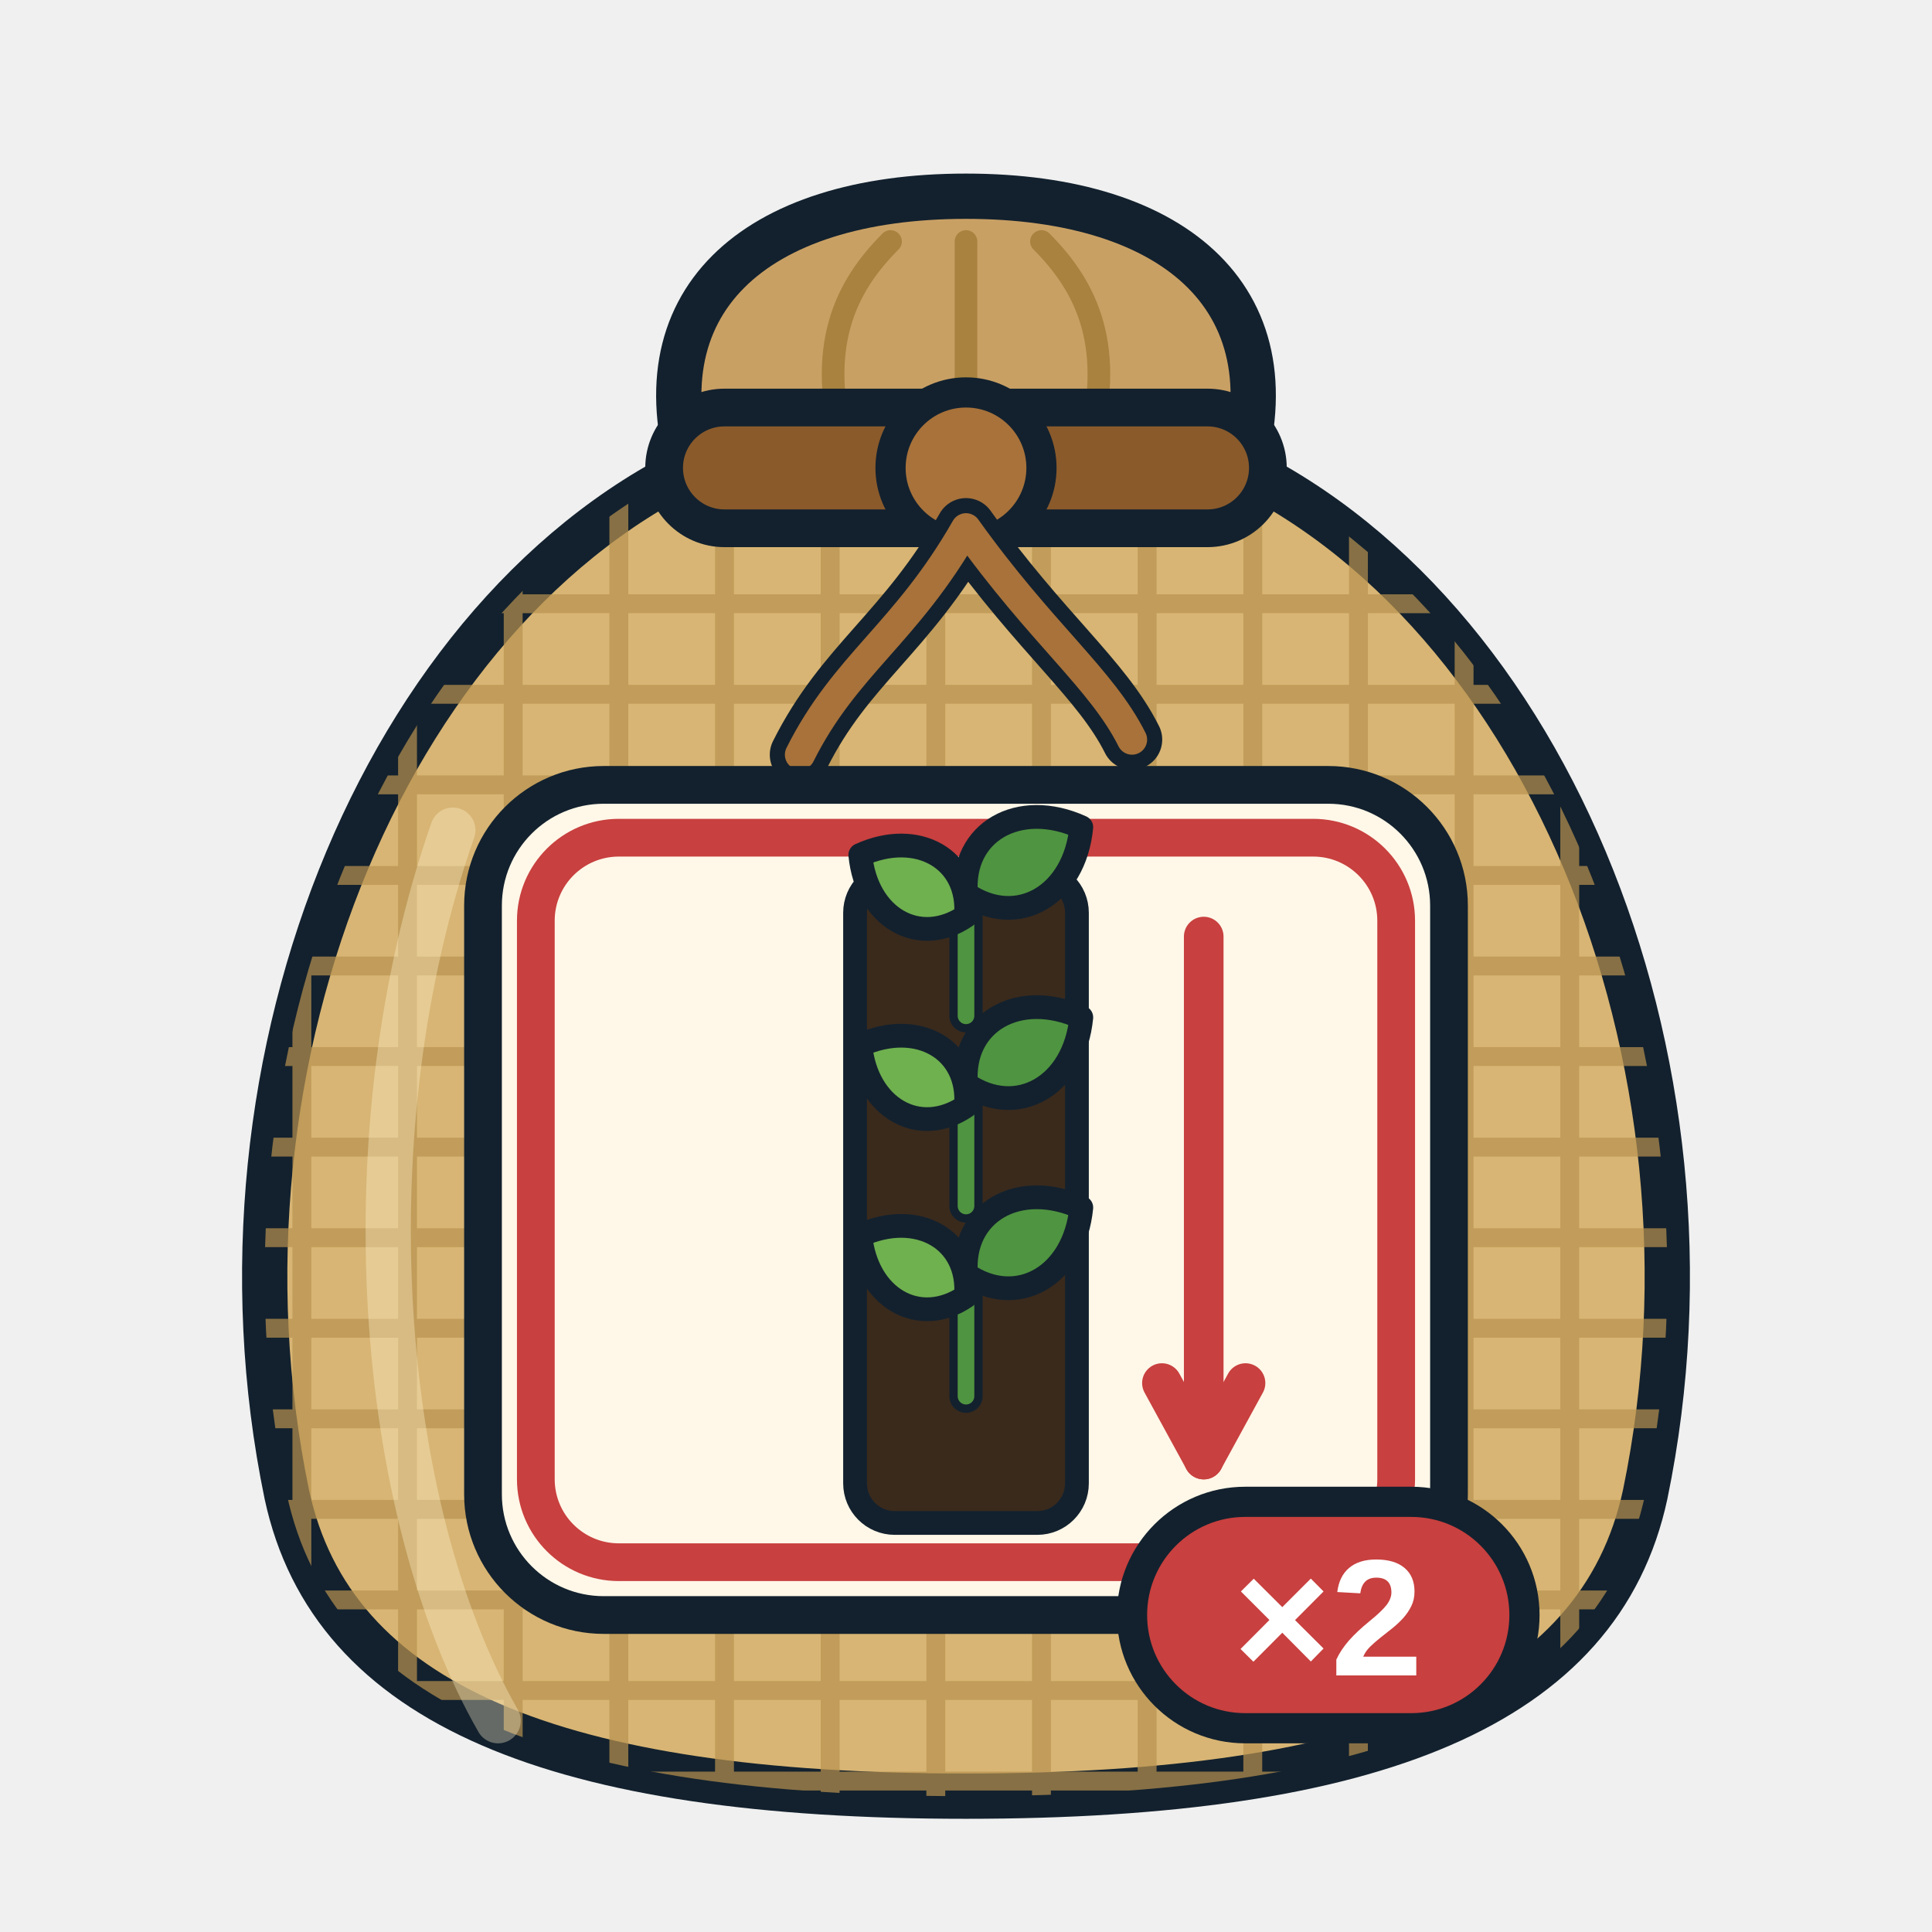
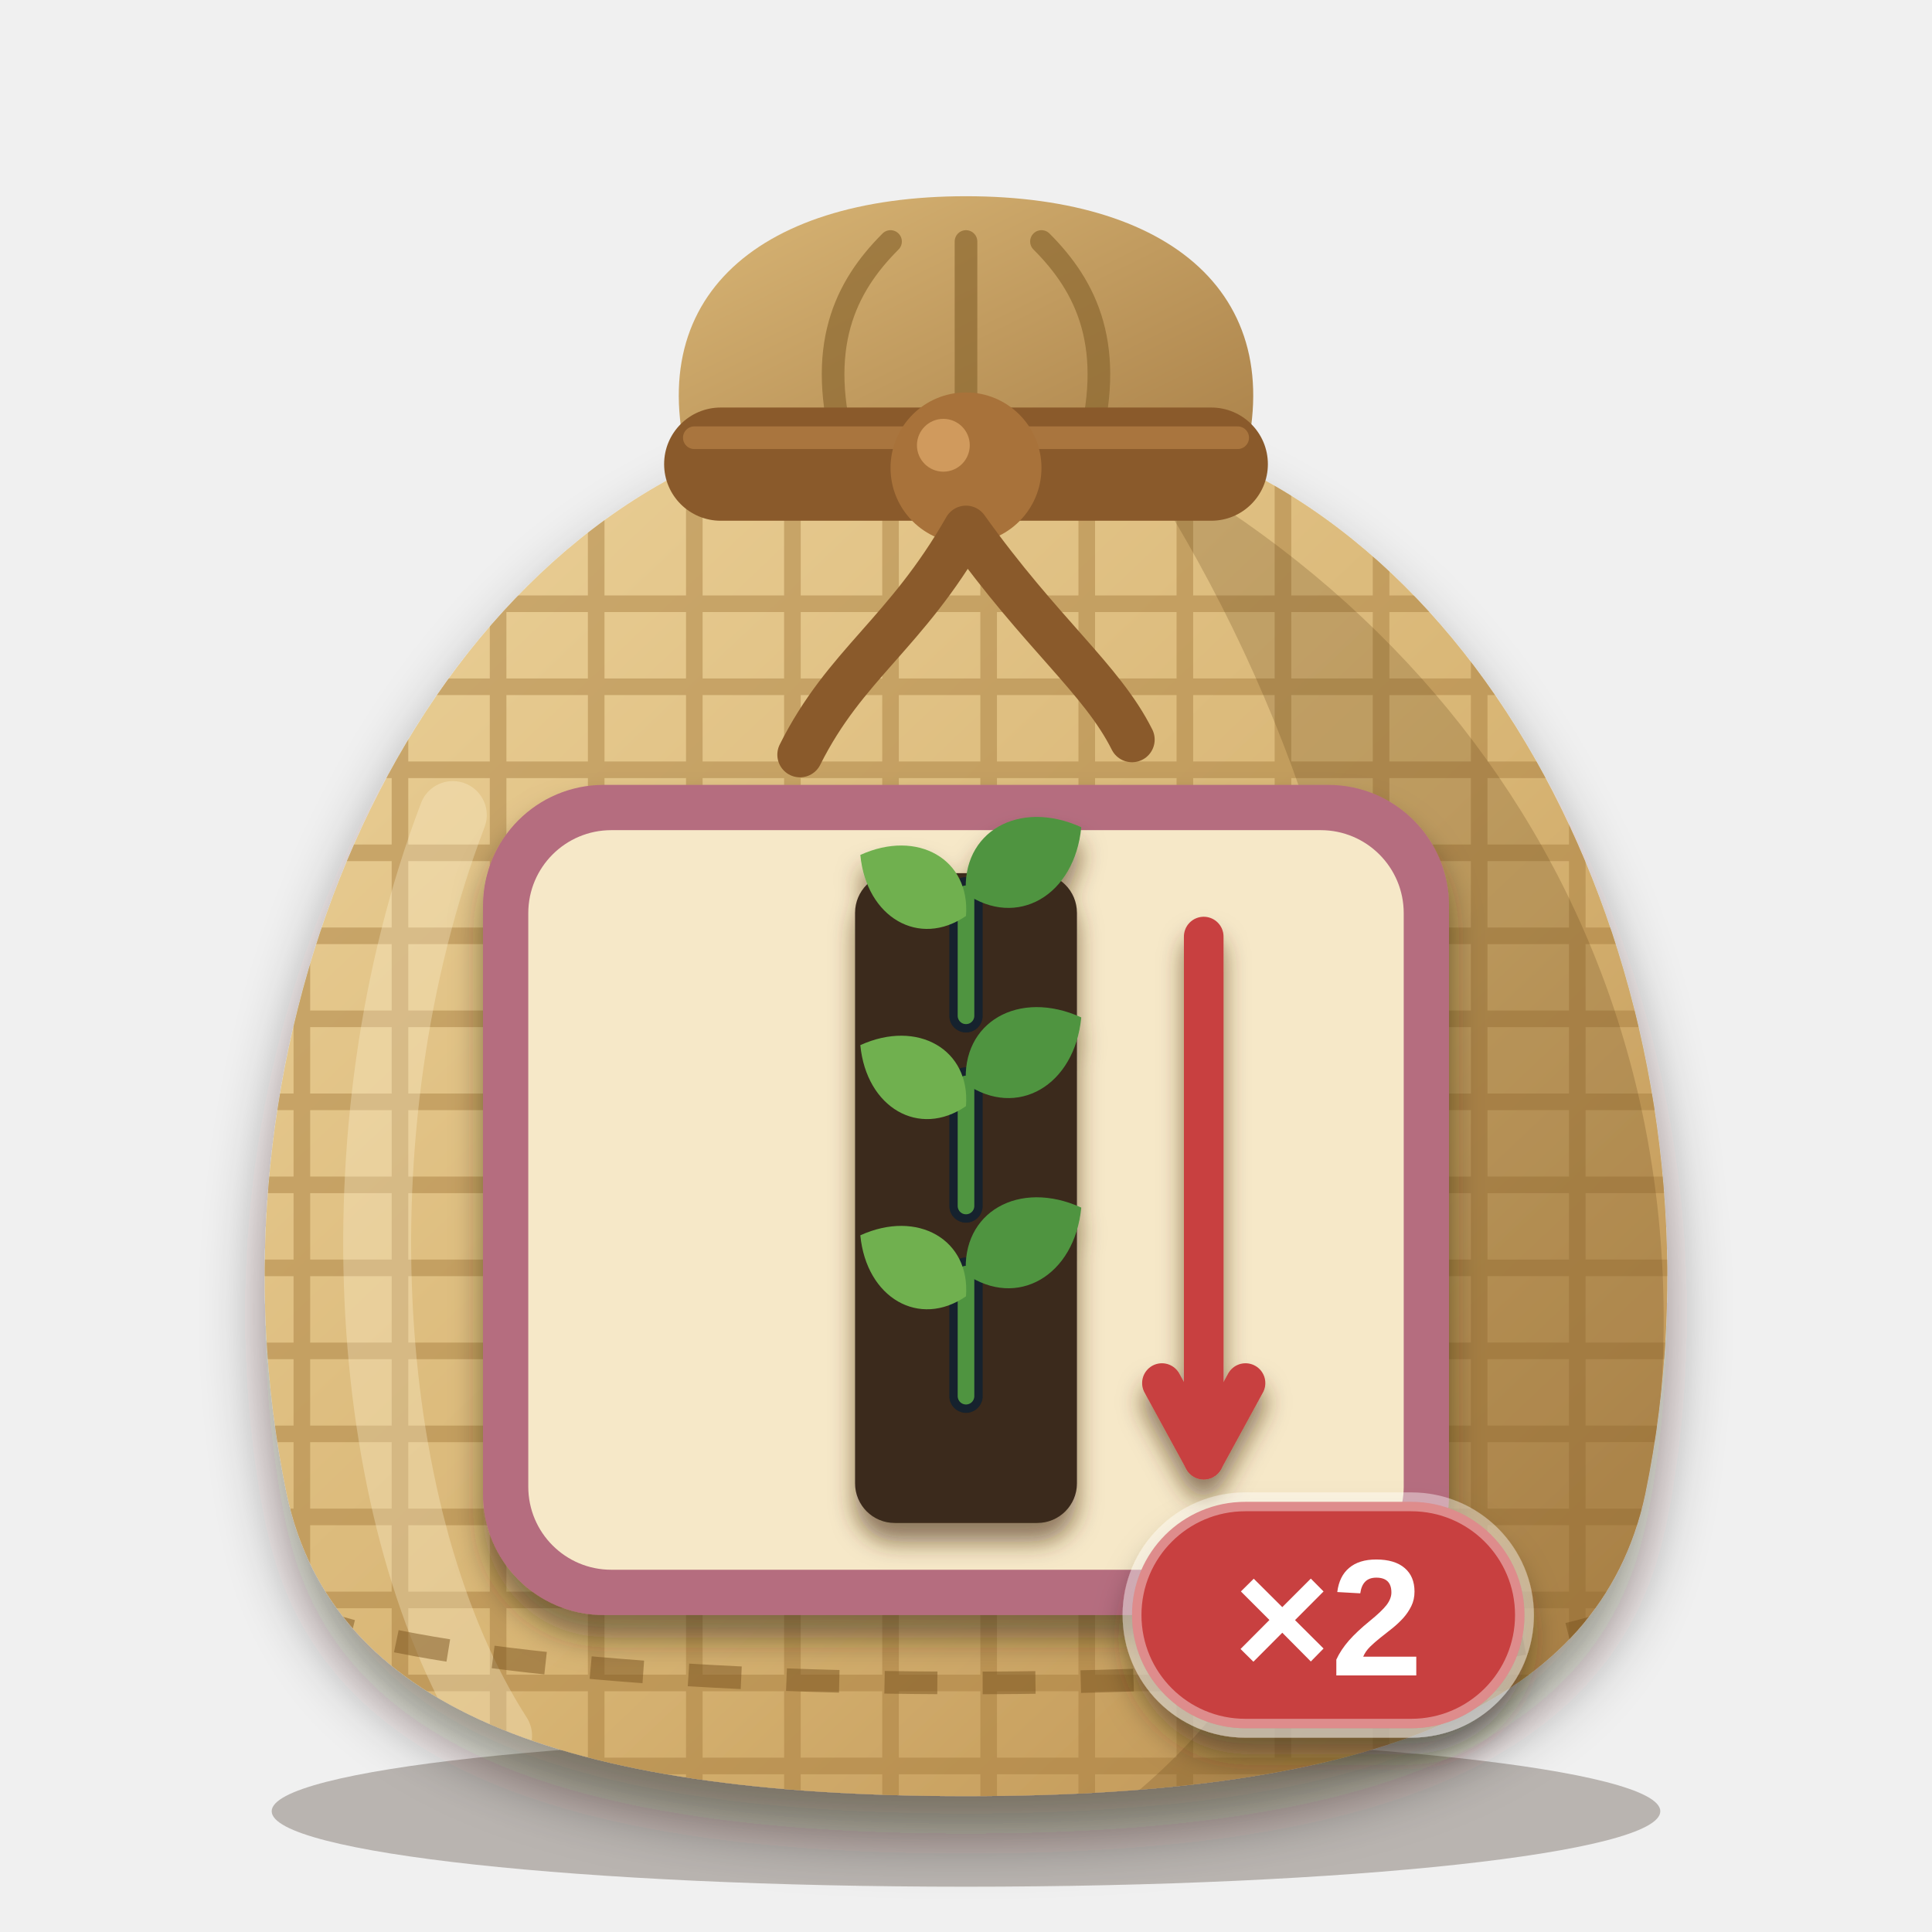
<svg xmlns="http://www.w3.org/2000/svg" viewBox="0 0 256 256" width="256" height="256">
  <defs>
    <clipPath id="sk">
      <path d="M96 60 C52 78 26 140 38 198 C44 226 74 238 128 238 C182 238 212 226 218 198 C230 140 204 78 160 60 Z" />
    </clipPath>
+     <linearGradient id="bg" x1="0" y1="0" x2="1" y2="1">
+       <stop offset="0" stop-color="#ecd29a" />
+       <stop offset="0.55" stop-color="#d8b574" />
+       <stop offset="1" stop-color="#b98d4e" />
+     </linearGradient>
+     <linearGradient id="ng" x1="0" y1="0" x2="1" y2="1">
+       <stop offset="0" stop-color="#d9b676" />
+       <stop offset="1" stop-color="#a98048" />
+     </linearGradient>
+     <filter id="soft" x="-20%" y="-20%" width="140%" height="150%">
+       <feDropShadow dx="0" dy="5" stdDeviation="4" flood-color="#2a1a0c" flood-opacity="0.45" />
+     </filter>
+     <filter id="lab" x="-20%" y="-20%" width="140%" height="150%">
+       <feDropShadow dx="0" dy="3" stdDeviation="2" flood-color="#2a1a0c" flood-opacity="0.5" />
+     </filter>
+     <filter id="ms" x="-20%" y="-20%" width="140%" height="150%">
+       <feDropShadow dx="0" dy="2.5" stdDeviation="1.6" flood-color="#4a2e10" flood-opacity="0.6" />
+     </filter>
  </defs>
-   <path d="M92 64 C84 40 100 26 128 26 C156 26 172 40 164 64 Z" fill="#c9a064" stroke="#13212e" stroke-width="6" stroke-linejoin="round" />
-   <path d="M112 60 C108 46 112 38 118 32 M128 60 V32 M144 60 C148 46 144 38 138 32" fill="none" stroke="#a8823e" stroke-width="3" stroke-linecap="round" />
-   <path d="M96 60 C52 78 26 140 38 198 C44 226 74 238 128 238 C182 238 212 226 218 198 C230 140 204 78 160 60 Z" fill="#d8b574" stroke="#13212e" stroke-width="6" stroke-linejoin="round" />
-   <g clip-path="url(#sk)" stroke="#b8924e" stroke-width="2.5" opacity="0.7">
-     <path d="M20 80 H240" />
-     <path d="M20 92 H240" />
-     <path d="M20 104 H240" />
-     <path d="M20 116 H240" />
-     <path d="M20 128 H240" />
-     <path d="M20 140 H240" />
-     <path d="M20 152 H240" />
-     <path d="M20 164 H240" />
-     <path d="M20 176 H240" />
-     <path d="M20 188 H240" />
-     <path d="M20 200 H240" />
-     <path d="M20 212 H240" />
-     <path d="M20 224 H240" />
-     <path d="M20 236 H240" />
-     <path d="M40 60 V240" />
-     <path d="M54 60 V240" />
-     <path d="M68 60 V240" />
-     <path d="M82 60 V240" />
-     <path d="M96 60 V240" />
-     <path d="M110 60 V240" />
-     <path d="M124 60 V240" />
-     <path d="M138 60 V240" />
-     <path d="M152 60 V240" />
-     <path d="M166 60 V240" />
-     <path d="M180 60 V240" />
-     <path d="M194 60 V240" />
-     <path d="M208 60 V240" />
+   <ellipse cx="128" cy="240" rx="92" ry="10" fill="#2a1a0c" opacity="0.28" />
+   <path d="M92 64 C84 40 100 26 128 26 C156 26 172 40 164 64 Z" fill="url(#ng)" />
+   <path d="M112 60 C108 46 112 38 118 32 M128 60 V32 M144 60 C148 46 144 38 138 32" fill="none" stroke="#8c6830" stroke-width="3" stroke-linecap="round" opacity="0.7" />
+   <g filter="url(#soft)">
+     <path d="M96 60 C52 78 26 140 38 198 C44 226 74 238 128 238 C182 238 212 226 218 198 C230 140 204 78 160 60 Z" fill="url(#bg)" />
  </g>
-   <path d="M60 110 C46 150 50 200 66 228" fill="none" stroke="#fff3cf" stroke-width="6" stroke-linecap="round" opacity="0.35" />
-   <rect x="88" y="54" width="80" height="16" rx="8" fill="#8a5a2b" stroke="#13212e" stroke-width="5" />
-   <circle cx="128" cy="62" r="10" fill="#a8723a" stroke="#13212e" stroke-width="4" />
-   <path d="M128 70 C120 84 112 88 106 100 M128 70 C138 84 146 90 150 98" fill="none" stroke="#13212e" stroke-width="8" stroke-linecap="round" />
-   <path d="M128 70 C120 84 112 88 106 100 M128 70 C138 84 146 90 150 98" fill="none" stroke="#a8723a" stroke-width="4" stroke-linecap="round" />
-   <rect x="64" y="104" width="128" height="110" rx="16" fill="#fff7e8" stroke="#13212e" stroke-width="5" />
-   <rect x="71" y="111" width="114" height="96" rx="11" fill="none" stroke="#c8403f" stroke-width="5" />
-   <g transform="translate(75.5 111.5) scale(1.05)">
-     <rect x="36" y="4" width="28" height="82" rx="5" fill="#3a2a1c" stroke="#13212e" stroke-width="3" stroke-linejoin="round" stroke-linecap="round" />
-     <path d="M50 22 L50 6.6" fill="none" stroke="#13212e" stroke-width="4.2" stroke-linecap="round" />
-     <path d="M50 22 L50 6.6" fill="none" stroke="#4f9440" stroke-width="2.1" stroke-linecap="round" />
-     <path d="M0 0 C3.08 -6.468, 10.78 -6.468, 15.4 0 C10.78 6.468, 3.08 6.468, 0 0 Z" transform="translate(50 9.4) rotate(-150)" fill="#6fb04f" stroke="#13212e" stroke-width="3" stroke-linejoin="round" stroke-linecap="round" />
-     <path d="M0 0 C3.36 -7.056, 11.76 -7.056, 16.8 0 C11.76 7.056, 3.36 7.056, 0 0 Z" transform="translate(50 6.6) rotate(-30)" fill="#4f9440" stroke="#13212e" stroke-width="3" stroke-linejoin="round" stroke-linecap="round" />
-     <path d="M50 46 L50 30.6" fill="none" stroke="#13212e" stroke-width="4.2" stroke-linecap="round" />
-     <path d="M50 46 L50 30.6" fill="none" stroke="#4f9440" stroke-width="2.1" stroke-linecap="round" />
-     <path d="M0 0 C3.08 -6.468, 10.78 -6.468, 15.4 0 C10.78 6.468, 3.08 6.468, 0 0 Z" transform="translate(50 33.4) rotate(-150)" fill="#6fb04f" stroke="#13212e" stroke-width="3" stroke-linejoin="round" stroke-linecap="round" />
-     <path d="M0 0 C3.36 -7.056, 11.76 -7.056, 16.8 0 C11.76 7.056, 3.36 7.056, 0 0 Z" transform="translate(50 30.6) rotate(-30)" fill="#4f9440" stroke="#13212e" stroke-width="3" stroke-linejoin="round" stroke-linecap="round" />
-     <path d="M50 70 L50 54.6" fill="none" stroke="#13212e" stroke-width="4.2" stroke-linecap="round" />
-     <path d="M50 70 L50 54.6" fill="none" stroke="#4f9440" stroke-width="2.1" stroke-linecap="round" />
-     <path d="M0 0 C3.08 -6.468, 10.78 -6.468, 15.4 0 C10.78 6.468, 3.08 6.468, 0 0 Z" transform="translate(50 57.4) rotate(-150)" fill="#6fb04f" stroke="#13212e" stroke-width="3" stroke-linejoin="round" stroke-linecap="round" />
-     <path d="M0 0 C3.36 -7.056, 11.76 -7.056, 16.8 0 C11.76 7.056, 3.36 7.056, 0 0 Z" transform="translate(50 54.6) rotate(-30)" fill="#4f9440" stroke="#13212e" stroke-width="3" stroke-linejoin="round" stroke-linecap="round" />
-     <path d="M80 12 L80 78" fill="none" stroke="#c8403f" stroke-width="5" stroke-linecap="round" />
-     <path d="M74.726 68.347 L80 78 L85.274 68.347" fill="none" stroke="#c8403f" stroke-width="5" stroke-linecap="round" stroke-linejoin="round" />
+   <g clip-path="url(#sk)">
+     <g stroke="#a47a3c" stroke-width="2.2" opacity="0.45">
+       <path d="M20 80 H240" />
+       <path d="M20 91 H240" />
+       <path d="M20 102 H240" />
+       <path d="M20 113 H240" />
+       <path d="M20 124 H240" />
+       <path d="M20 135 H240" />
+       <path d="M20 146 H240" />
+       <path d="M20 157 H240" />
+       <path d="M20 168 H240" />
+       <path d="M20 179 H240" />
+       <path d="M20 190 H240" />
+       <path d="M20 201 H240" />
+       <path d="M20 212 H240" />
+       <path d="M20 223 H240" />
+       <path d="M20 234 H240" />
+       <path d="M40 60 V240" />
+       <path d="M53 60 V240" />
+       <path d="M66 60 V240" />
+       <path d="M79 60 V240" />
+       <path d="M92 60 V240" />
+       <path d="M105 60 V240" />
+       <path d="M118 60 V240" />
+       <path d="M131 60 V240" />
+       <path d="M144 60 V240" />
+       <path d="M157 60 V240" />
+       <path d="M170 60 V240" />
+       <path d="M183 60 V240" />
+       <path d="M196 60 V240" />
+       <path d="M209 60 V240" />
+     </g>
+     <path d="M150 60 C206 90 234 150 214 218 C204 232 176 238 150 238 C196 200 190 120 150 60 Z" fill="#5a3a14" opacity="0.22" />
+     <path d="M60 108 C44 150 48 202 66 230" fill="none" stroke="#fff6d8" stroke-width="9" stroke-linecap="round" opacity="0.3" />
+     <path d="M40 214 C70 226 186 226 216 214" fill="none" stroke="#7a5420" stroke-width="3" stroke-dasharray="7 6" opacity="0.5" />
  </g>
-   <g>
-     <rect x="150" y="199" width="52" height="30" rx="15" fill="#c8403f" stroke="#13212e" stroke-width="4" />
+   <rect x="88" y="54" width="80" height="15" rx="7.5" fill="#8a5a2b" />
+   <path d="M92 58 H164" stroke="#b07c42" stroke-width="3" stroke-linecap="round" opacity="0.8" />
+   <circle cx="128" cy="62" r="10" fill="#a8723a" />
+   <circle cx="125" cy="59" r="3.5" fill="#d9a465" opacity="0.8" />
+   <path d="M128 70 C120 84 112 88 106 100 M128 70 C138 84 146 90 150 98" fill="none" stroke="#8a5a2b" stroke-width="6" stroke-linecap="round" />
+   <g filter="url(#lab)">
+     <rect x="64" y="104" width="128" height="110" rx="16" fill="#b56d7f" />
+   </g>
+   <rect x="70" y="110" width="116" height="98" rx="11" fill="#f6e8c8" />
+   <g filter="url(#ms)">
+     <g transform="translate(75.5 111.5) scale(1.05)">
+       <rect x="36" y="4" width="28" height="82" rx="5" fill="#3a2a1c" />
+       <path d="M50 22 L50 6.6" fill="none" stroke="#13212e" stroke-width="4.2" stroke-linecap="round" />
+       <path d="M50 22 L50 6.6" fill="none" stroke="#4f9440" stroke-width="2.1" stroke-linecap="round" />
+       <path d="M0 0 C3.08 -6.468, 10.78 -6.468, 15.4 0 C10.78 6.468, 3.08 6.468, 0 0 Z" transform="translate(50 9.4) rotate(-150)" fill="#6fb04f" />
+       <path d="M0 0 C3.36 -7.056, 11.76 -7.056, 16.8 0 C11.76 7.056, 3.36 7.056, 0 0 Z" transform="translate(50 6.6) rotate(-30)" fill="#4f9440" />
+       <path d="M50 46 L50 30.6" fill="none" stroke="#13212e" stroke-width="4.2" stroke-linecap="round" />
+       <path d="M50 46 L50 30.6" fill="none" stroke="#4f9440" stroke-width="2.1" stroke-linecap="round" />
+       <path d="M0 0 C3.08 -6.468, 10.78 -6.468, 15.4 0 C10.78 6.468, 3.08 6.468, 0 0 Z" transform="translate(50 33.4) rotate(-150)" fill="#6fb04f" />
+       <path d="M0 0 C3.36 -7.056, 11.76 -7.056, 16.8 0 C11.76 7.056, 3.36 7.056, 0 0 Z" transform="translate(50 30.6) rotate(-30)" fill="#4f9440" />
+       <path d="M50 70 L50 54.6" fill="none" stroke="#13212e" stroke-width="4.2" stroke-linecap="round" />
+       <path d="M50 70 L50 54.6" fill="none" stroke="#4f9440" stroke-width="2.1" stroke-linecap="round" />
+       <path d="M0 0 C3.08 -6.468, 10.78 -6.468, 15.4 0 C10.78 6.468, 3.08 6.468, 0 0 Z" transform="translate(50 57.4) rotate(-150)" fill="#6fb04f" />
+       <path d="M0 0 C3.36 -7.056, 11.76 -7.056, 16.8 0 C11.76 7.056, 3.36 7.056, 0 0 Z" transform="translate(50 54.6) rotate(-30)" fill="#4f9440" />
+       <path d="M80 12 L80 78" fill="none" stroke="#c8403f" stroke-width="5" stroke-linecap="round" />
+       <path d="M74.726 68.347 L80 78 L85.274 68.347" fill="none" stroke="#c8403f" stroke-width="5" stroke-linecap="round" stroke-linejoin="round" />
+     </g>
+   </g>
+   <g filter="url(#lab)">
+     <rect x="150" y="199" width="52" height="30" rx="15" fill="#c8403f" stroke="#ffffff" stroke-opacity="0.4" stroke-width="2.5" />
    <text x="176" y="222" font-family="Arial Black, Arial, Helvetica, sans-serif" font-weight="900" font-size="22" text-anchor="middle" fill="#ffffff">×2</text>
  </g>
</svg>
